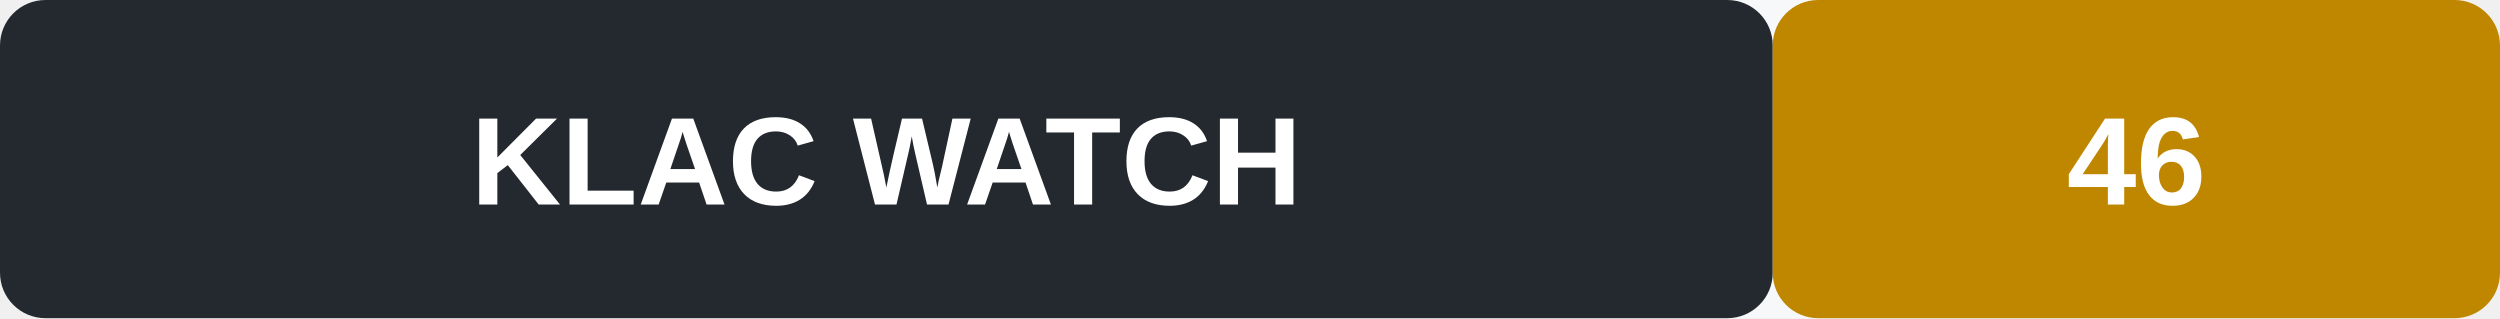
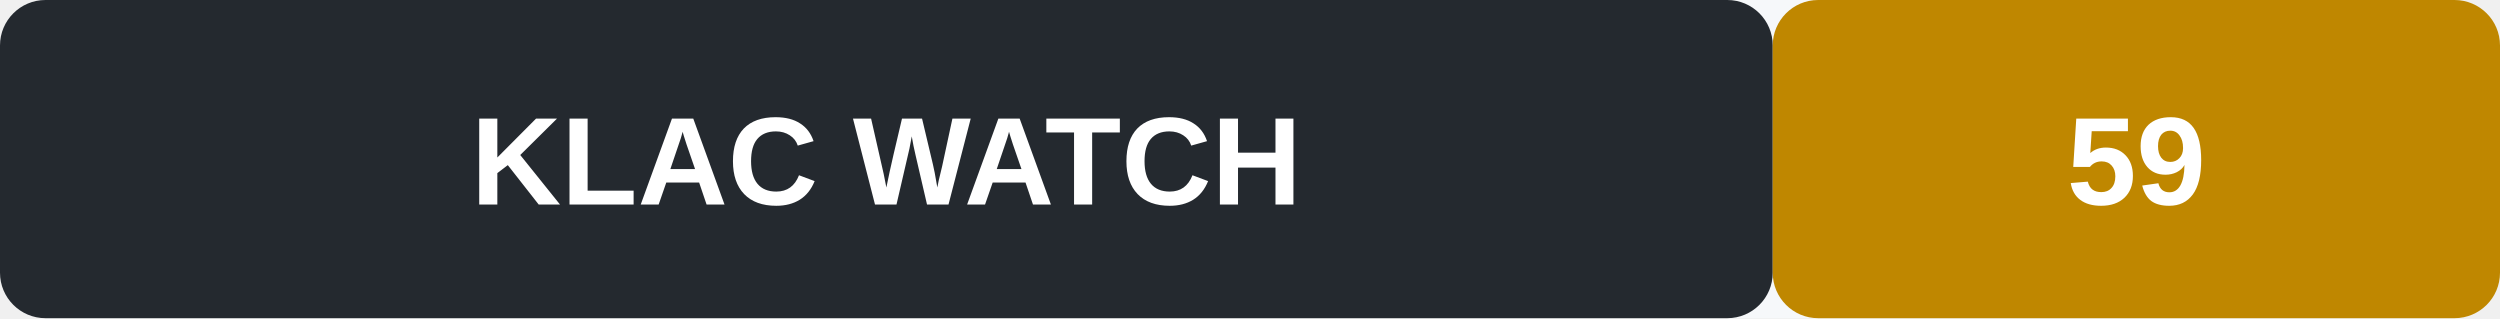
<svg xmlns="http://www.w3.org/2000/svg" width="220" height="28" role="img" aria-label="KLAC signal WATCH">
  <rect width="220" height="28" rx="4" fill="#f6f8fa" />
  <rect x="0" y="0" width="156" height="28" rx="4" fill="#24292f" />
  <rect x="156" y="0" width="64" height="28" rx="4" fill="#bf8700" />
  <text x="78" y="18" text-anchor="middle" font-family="Arial, sans-serif" font-size="11" font-weight="600" fill="#fff">KLAC  WATCH</text>
-   <text x="188" y="18" text-anchor="middle" font-family="Arial, sans-serif" font-size="11" font-weight="700" fill="#fff">46</text>
+   <text x="188" y="18" text-anchor="middle" font-family="Arial, sans-serif" font-size="11" font-weight="700" fill="#fff">59</text>
</svg>
